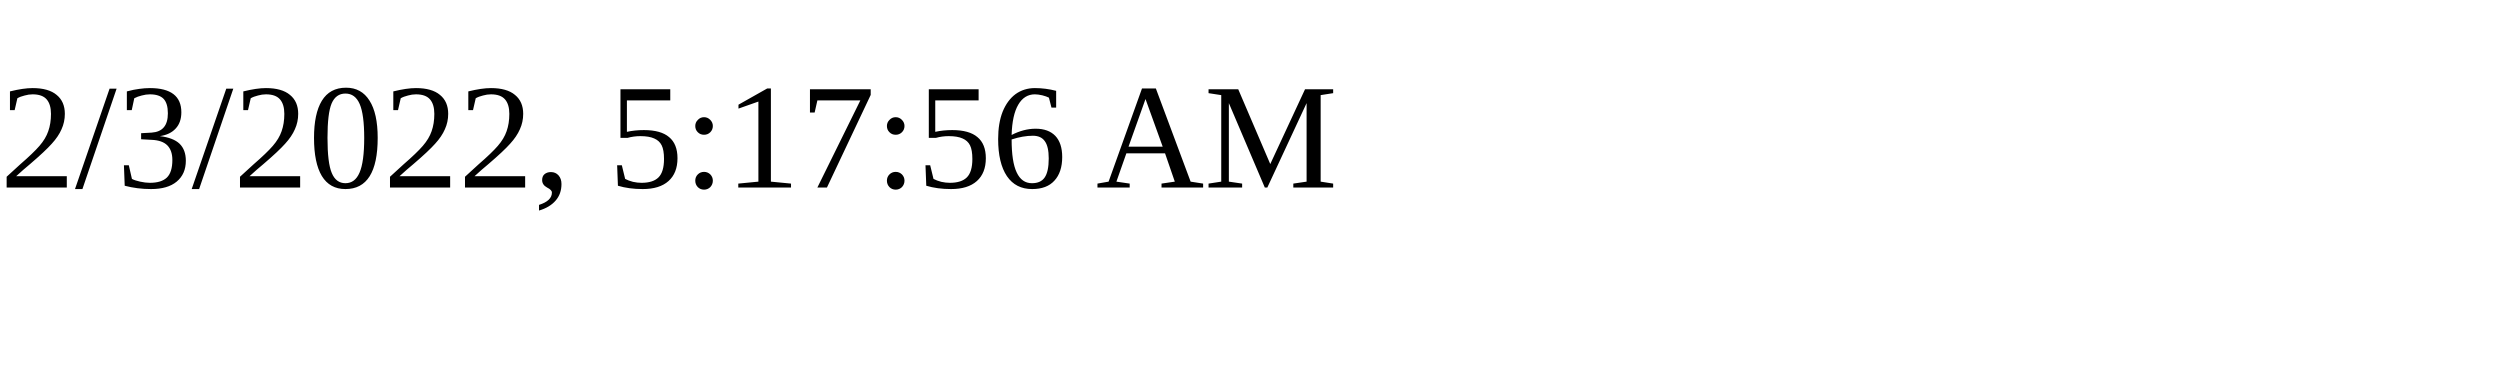
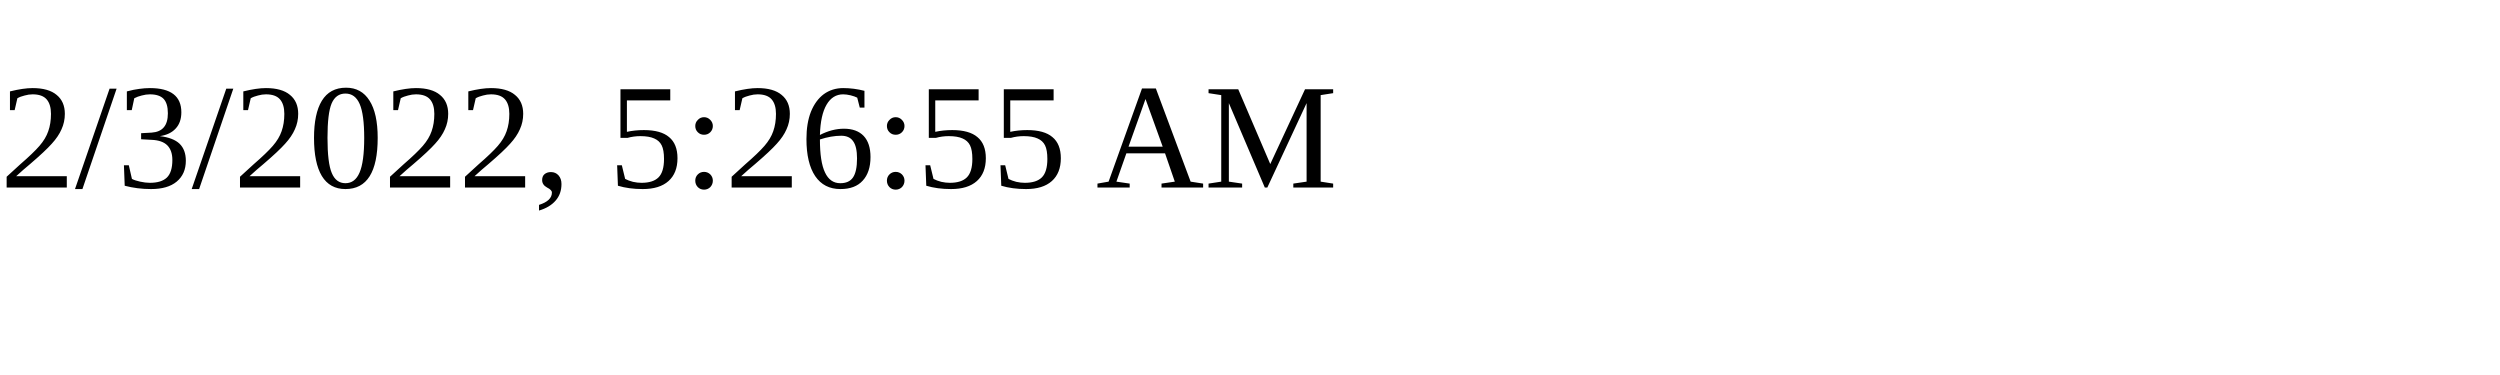
<svg xmlns="http://www.w3.org/2000/svg" height="30" width="200">
-   <text x="0" y="15">2/3/2022, 5:17:56 AM</text>
+   <text x="0" y="15">2/3/2022, 5:26:55 AM</text>
</svg>
